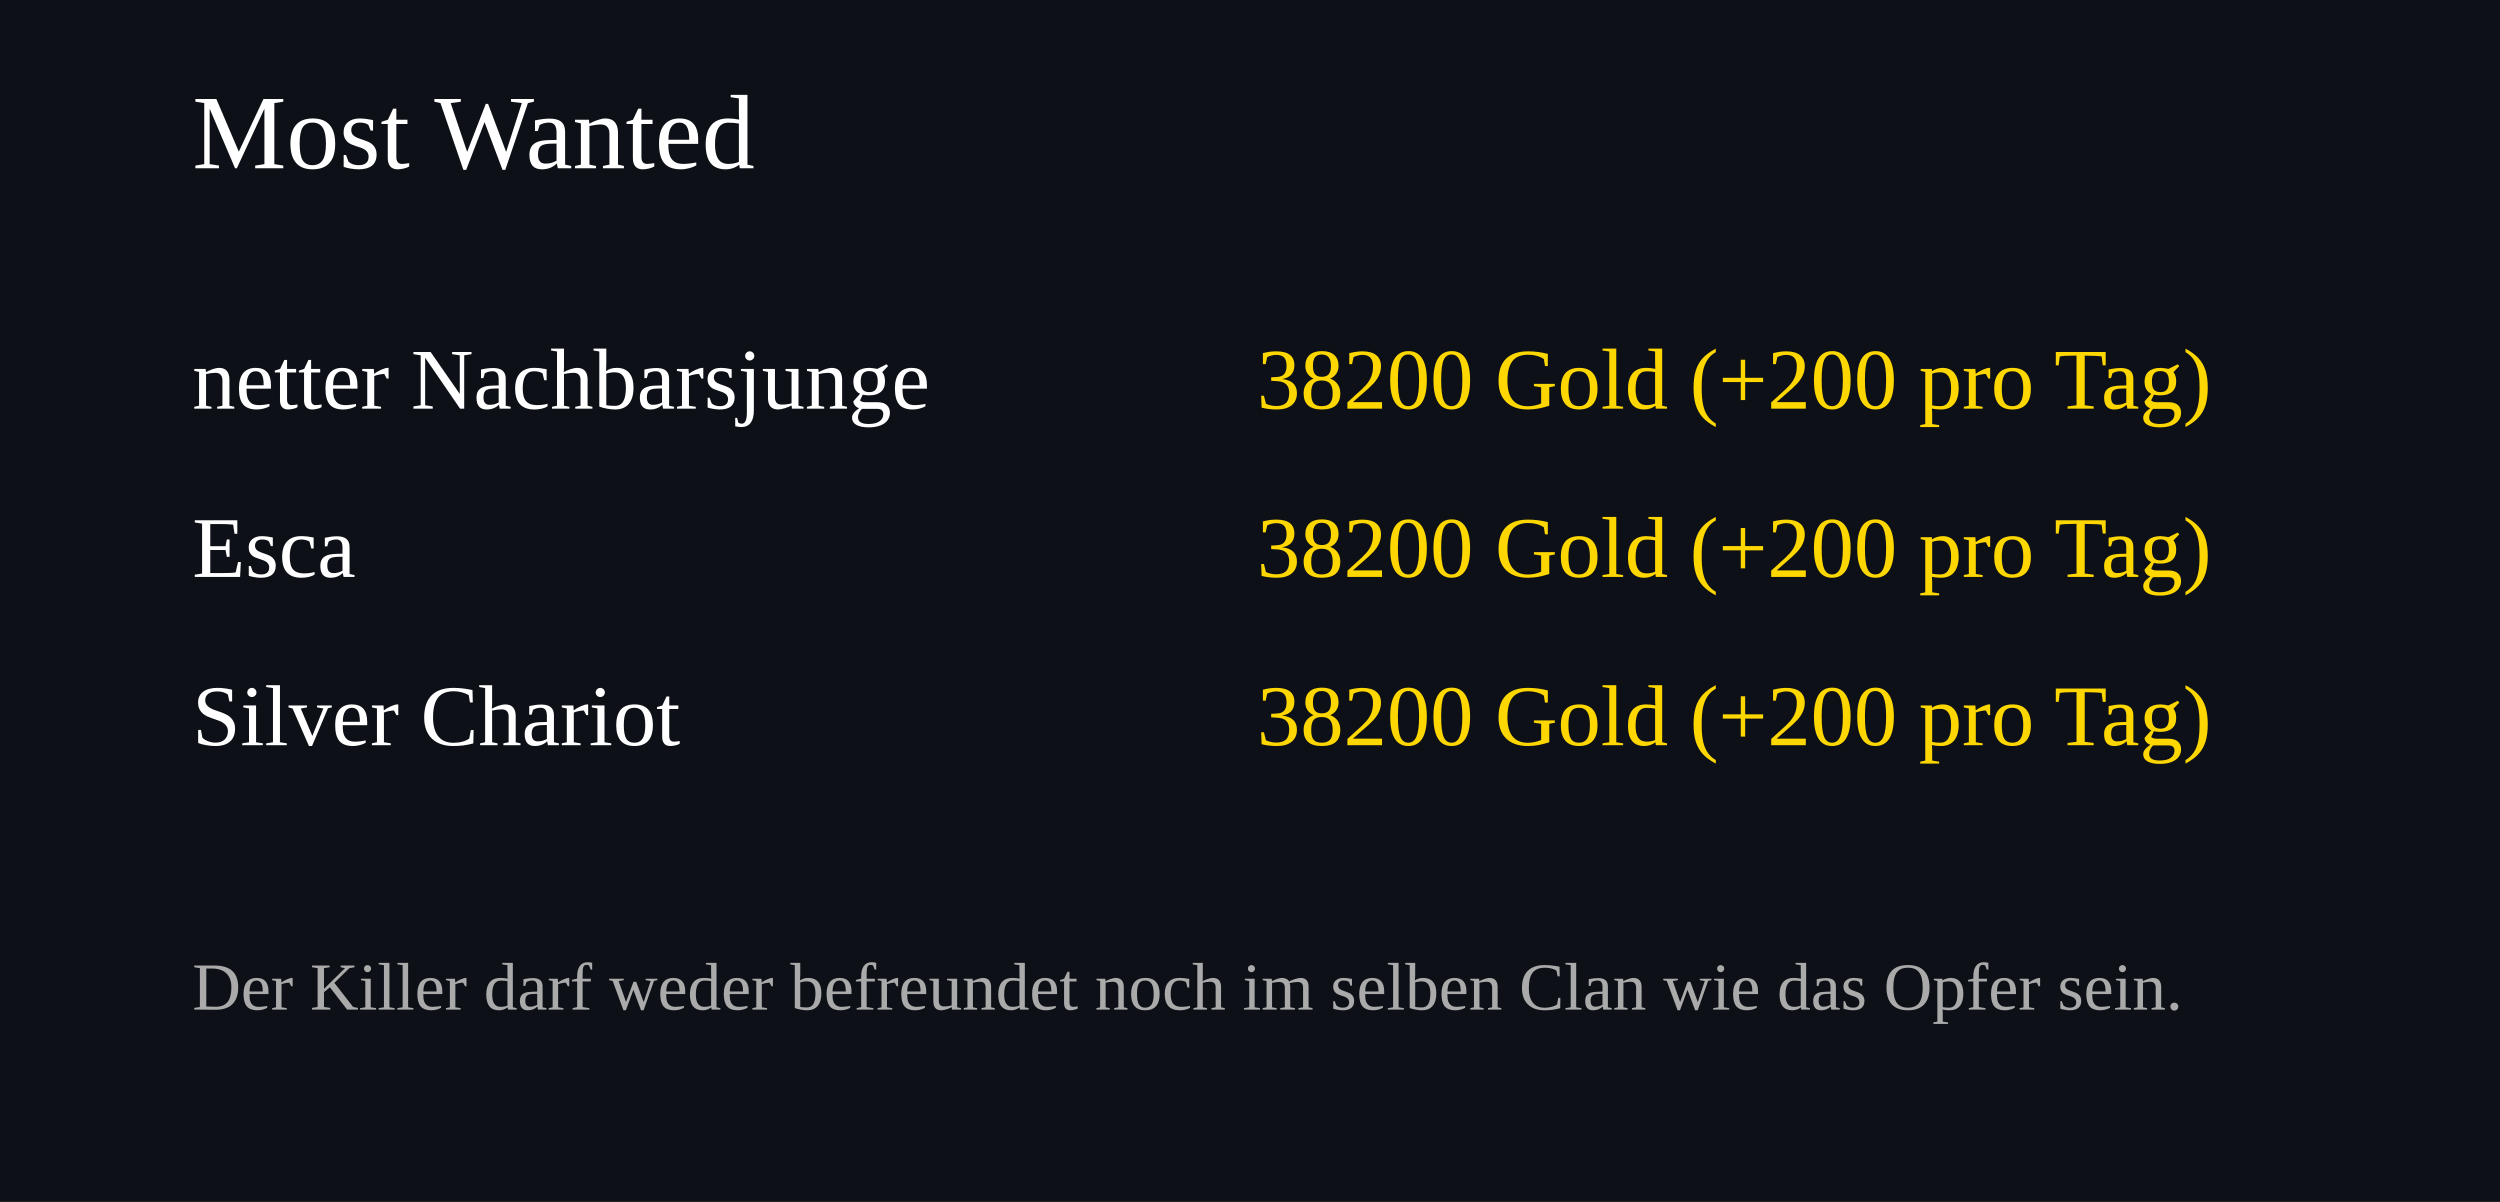
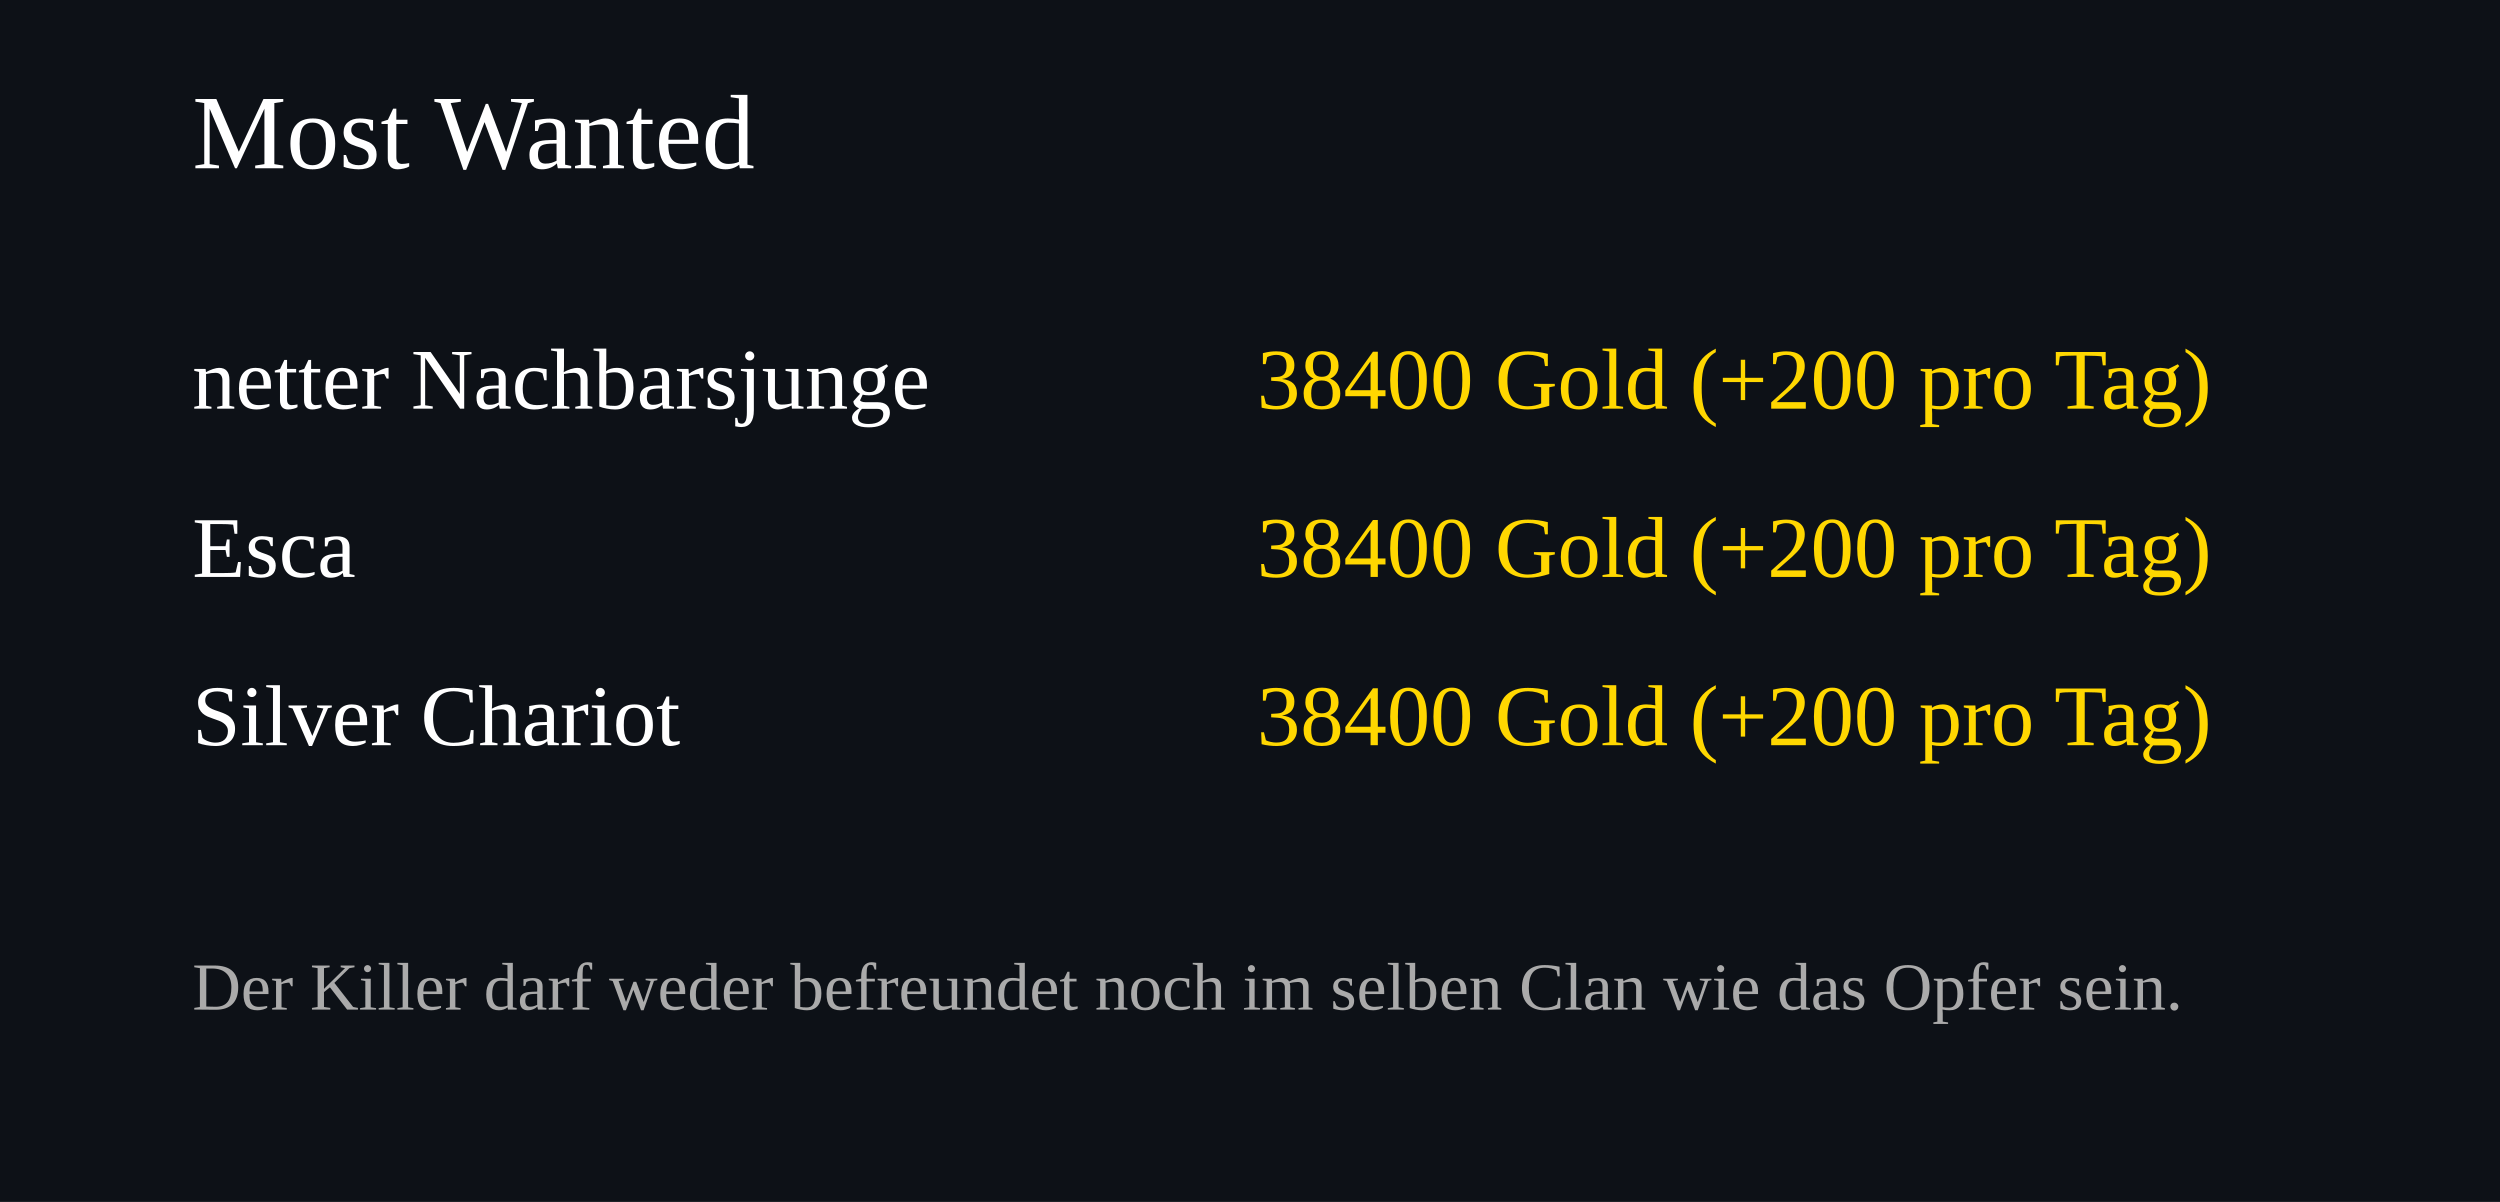
<svg xmlns="http://www.w3.org/2000/svg" width="520" height="250">
  <rect width="100%" height="100%" fill="#0d1117" />
  <text x="40" y="35" font-size="22" fill="#ffffff">Most Wanted</text>
  <text x="40" y="85" font-size="18" fill="#ffffff">netter Nachbarsjunge</text>
  <text x="460" y="85" font-size="18" fill="#FFD700" text-anchor="end">
-     38200 Gold (+200 pro Tag)
+     38400 Gold (+200 pro Tag)
  </text>
  <text x="40" y="120" font-size="18" fill="#ffffff">Esca</text>
  <text x="460" y="120" font-size="18" fill="#FFD700" text-anchor="end">
-     38200 Gold (+200 pro Tag)
+     38400 Gold (+200 pro Tag)
  </text>
  <text x="40" y="155" font-size="18" fill="#ffffff">Silver Chariot</text>
  <text x="460" y="155" font-size="18" fill="#FFD700" text-anchor="end">
-     38200 Gold (+200 pro Tag)
+     38400 Gold (+200 pro Tag)
  </text>
  <text x="40" y="210" font-size="14" fill="#aaaaaa">
Der Killer darf weder befreundet noch im selben Clan wie das Opfer sein.
</text>
</svg>
